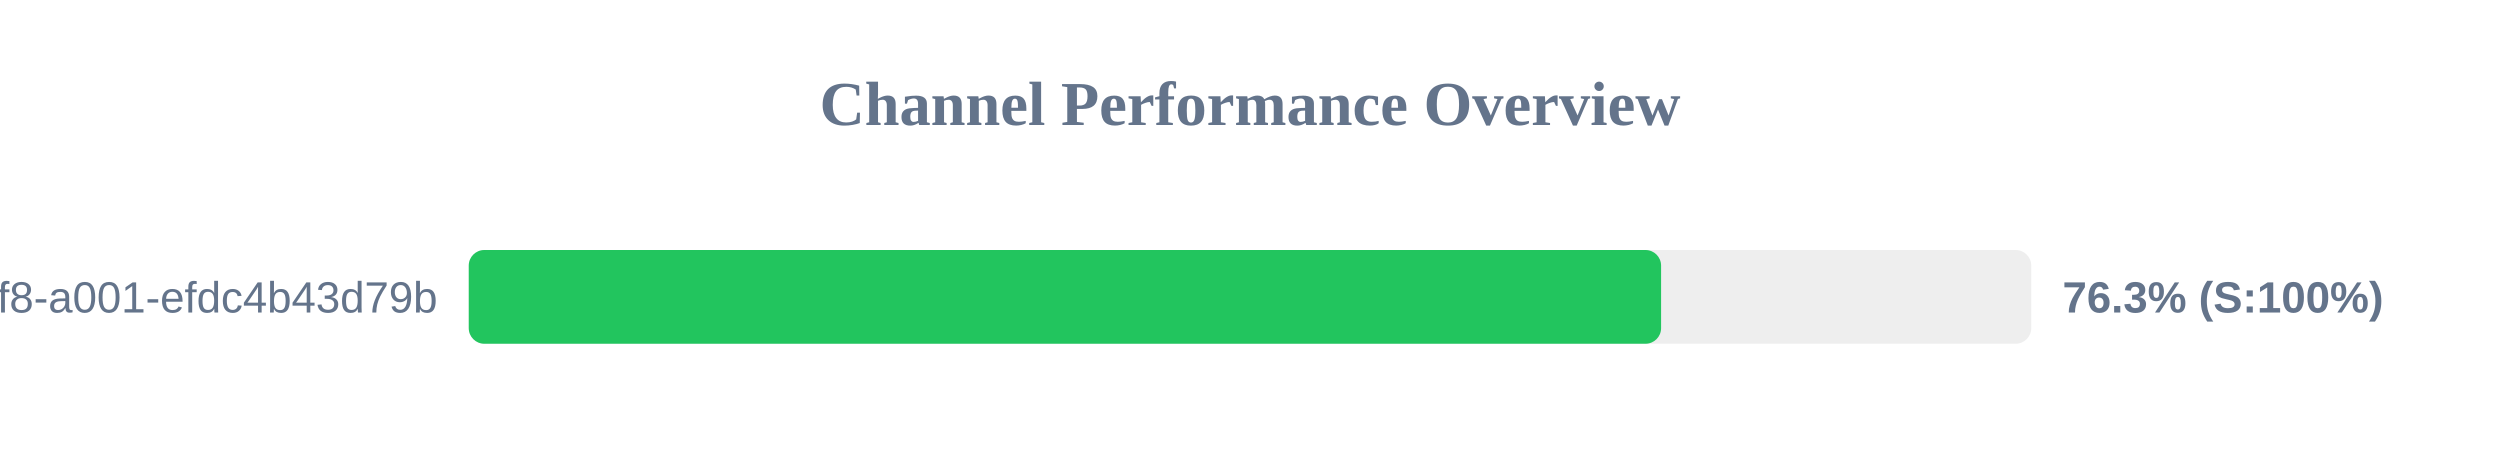
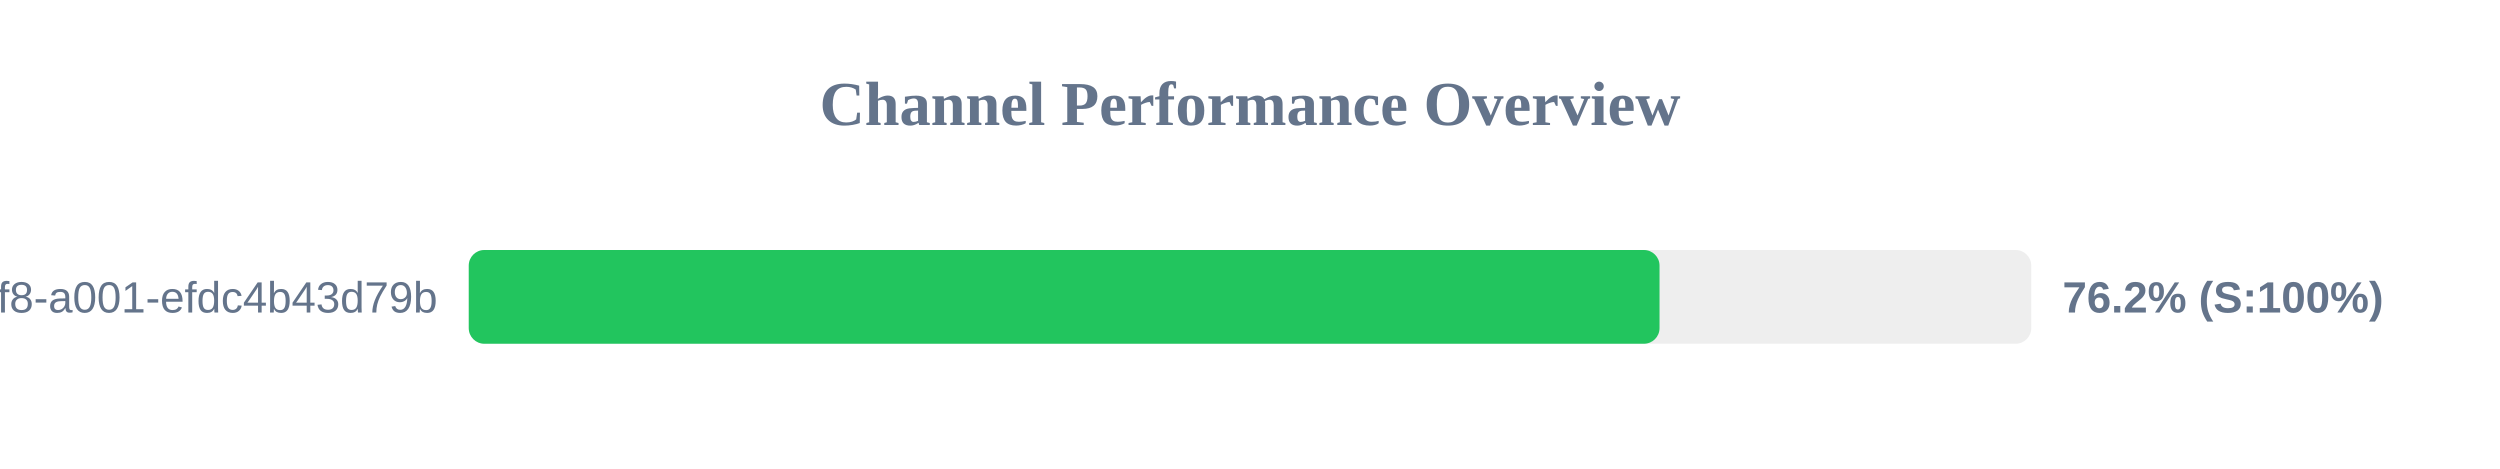
<svg xmlns="http://www.w3.org/2000/svg" width="800" height="150" version="1.1">
  <style>
        .row { font: 14px Arial; fill: #64748b; }
        .score { font: bold 14px Arial; fill: #64748b; }
    </style>
  <text x="400" y="40" text-anchor="middle" font-size="20px" font-weight="bold" fill="#64748b">Channel Performance Overview</text>
  <rect x="150" y="80" width="500" height="30" fill="#eee" rx="5" />
-   <rect x="150" y="80" width="381.55" height="30" fill="#22c55e" rx="5" />
+   <rect x="150" y="80" width="381.05" height="30" fill="#22c55e" rx="5" />
  <text x="140" y="100" text-anchor="end" class="row">?uuid=1fdb6b30-5371-4ff8-a001-efdc4b43d79b</text>
-   <text x="660" y="100" text-anchor="start" class="score">76.3% (S:100%)</text>
+   <text x="660" y="100" text-anchor="start" class="score">76.2% (S:100%)</text>
</svg>
